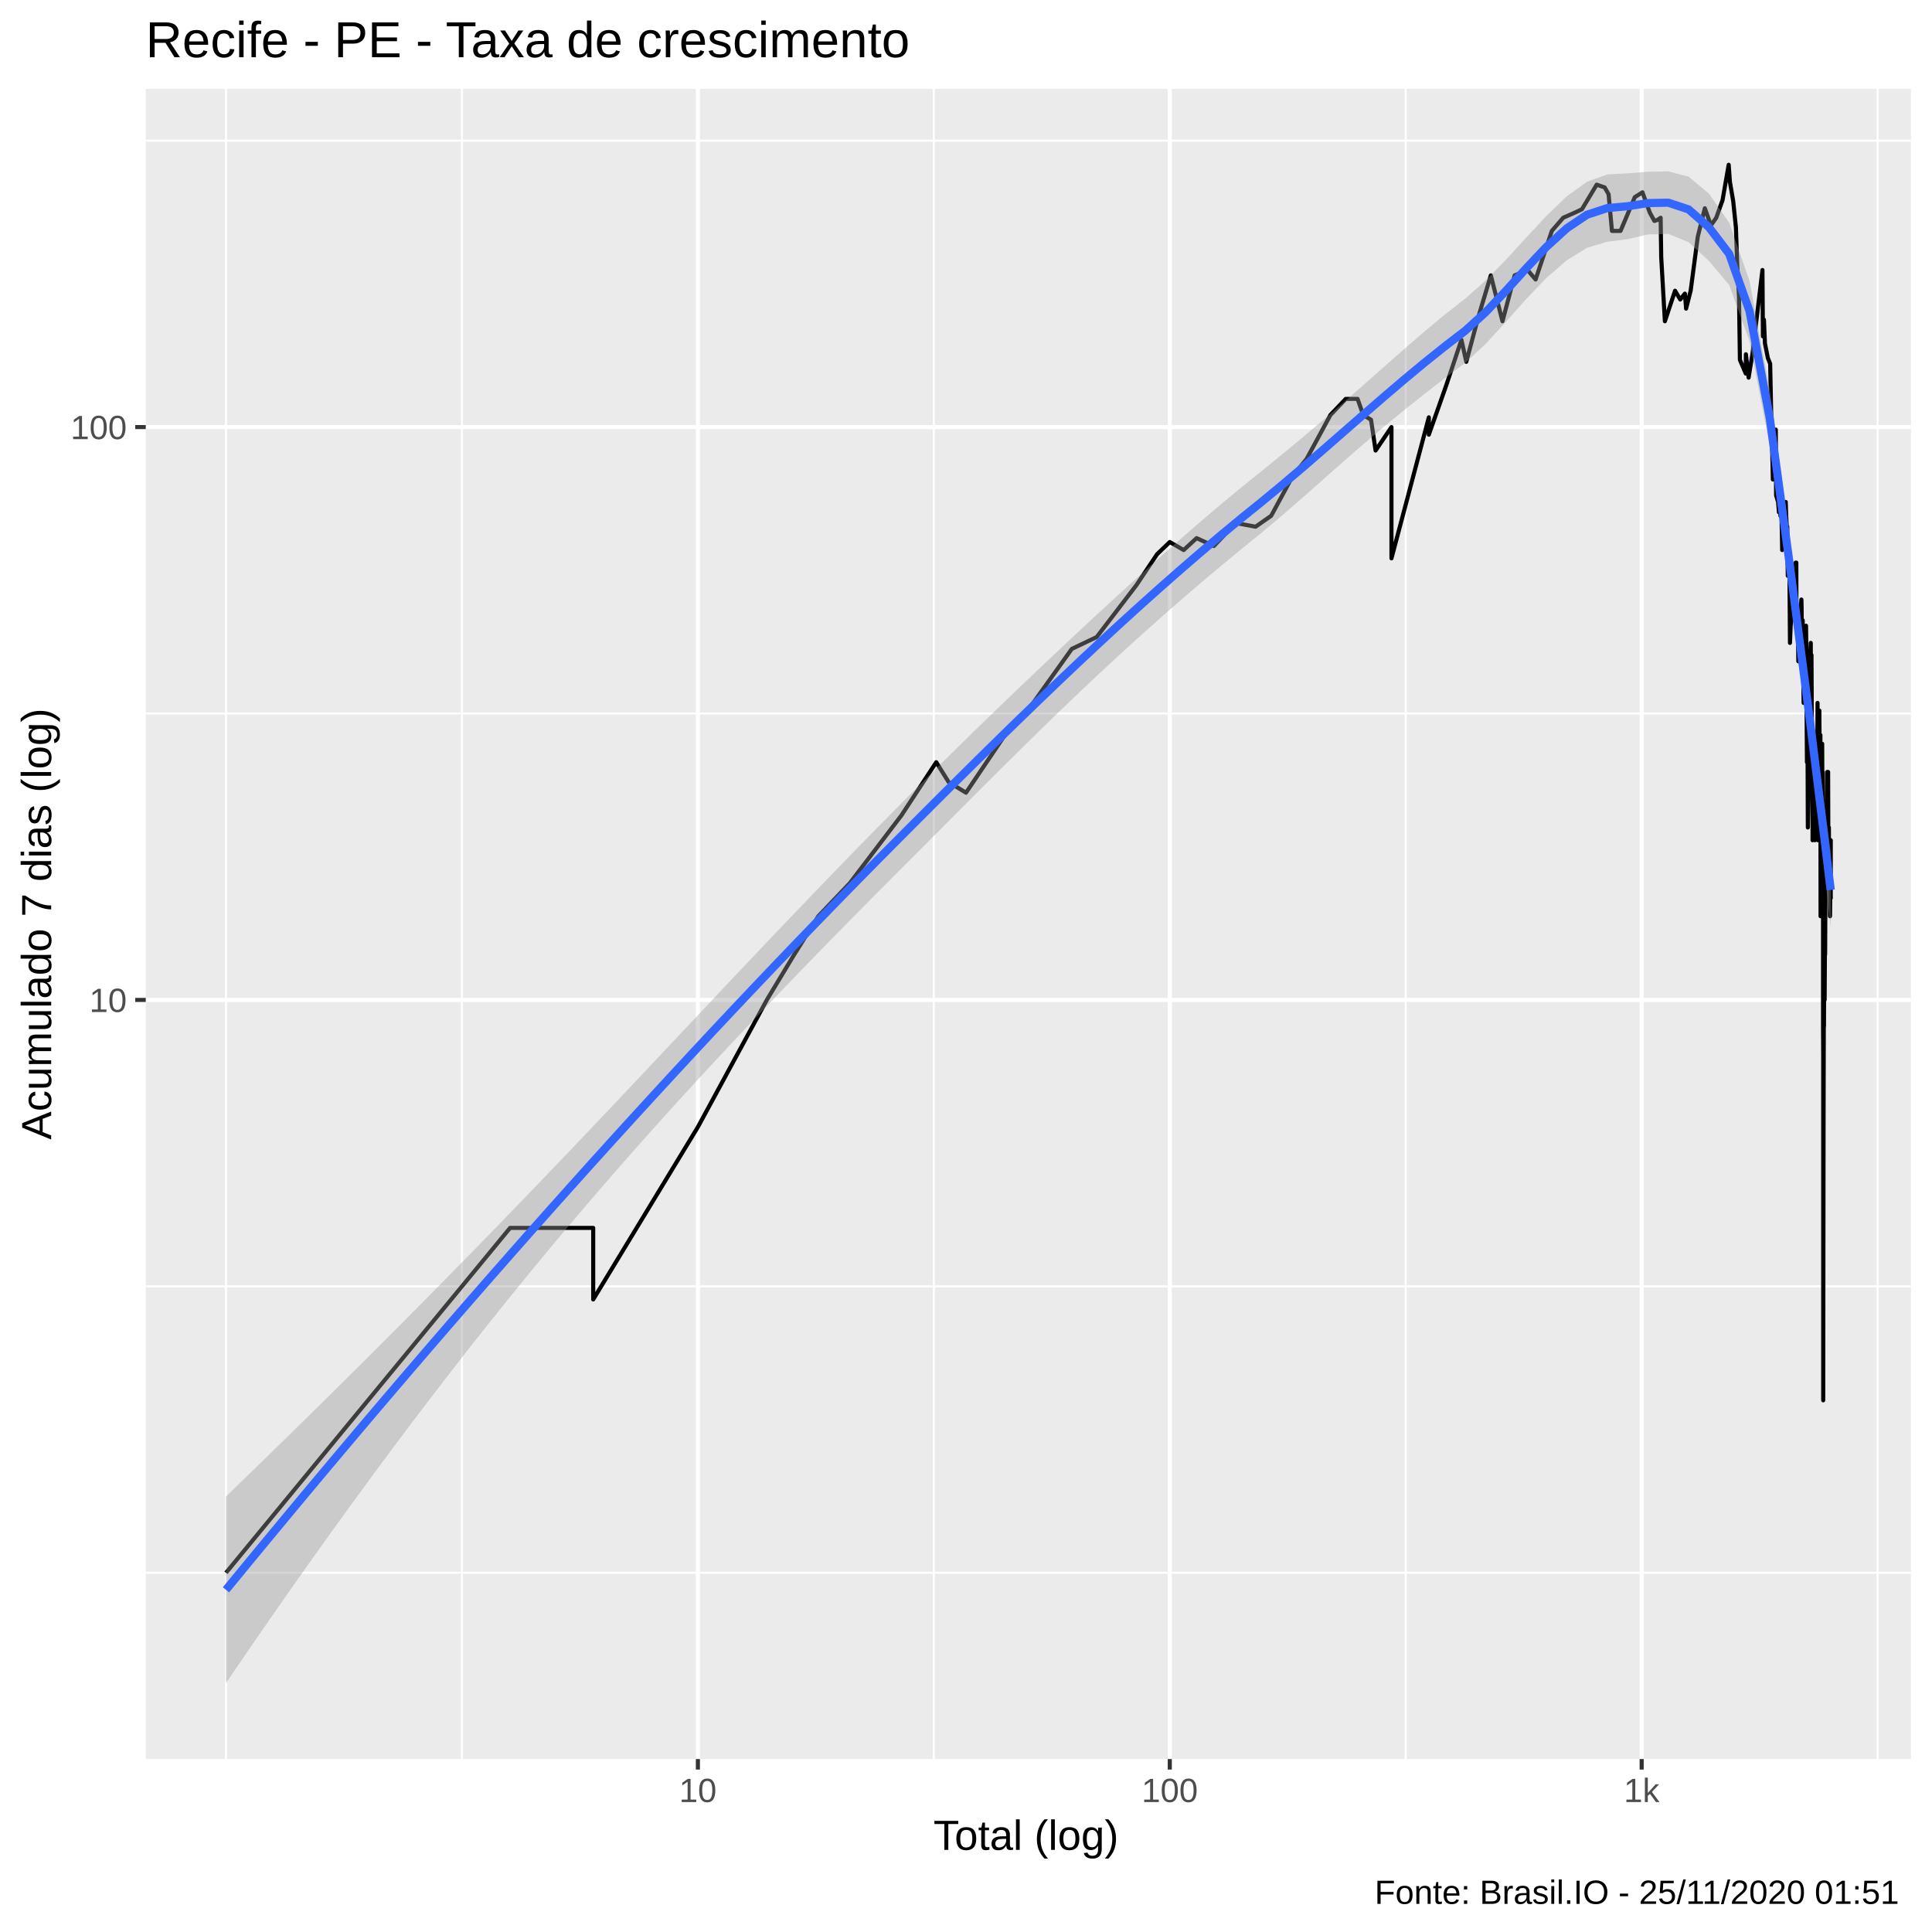
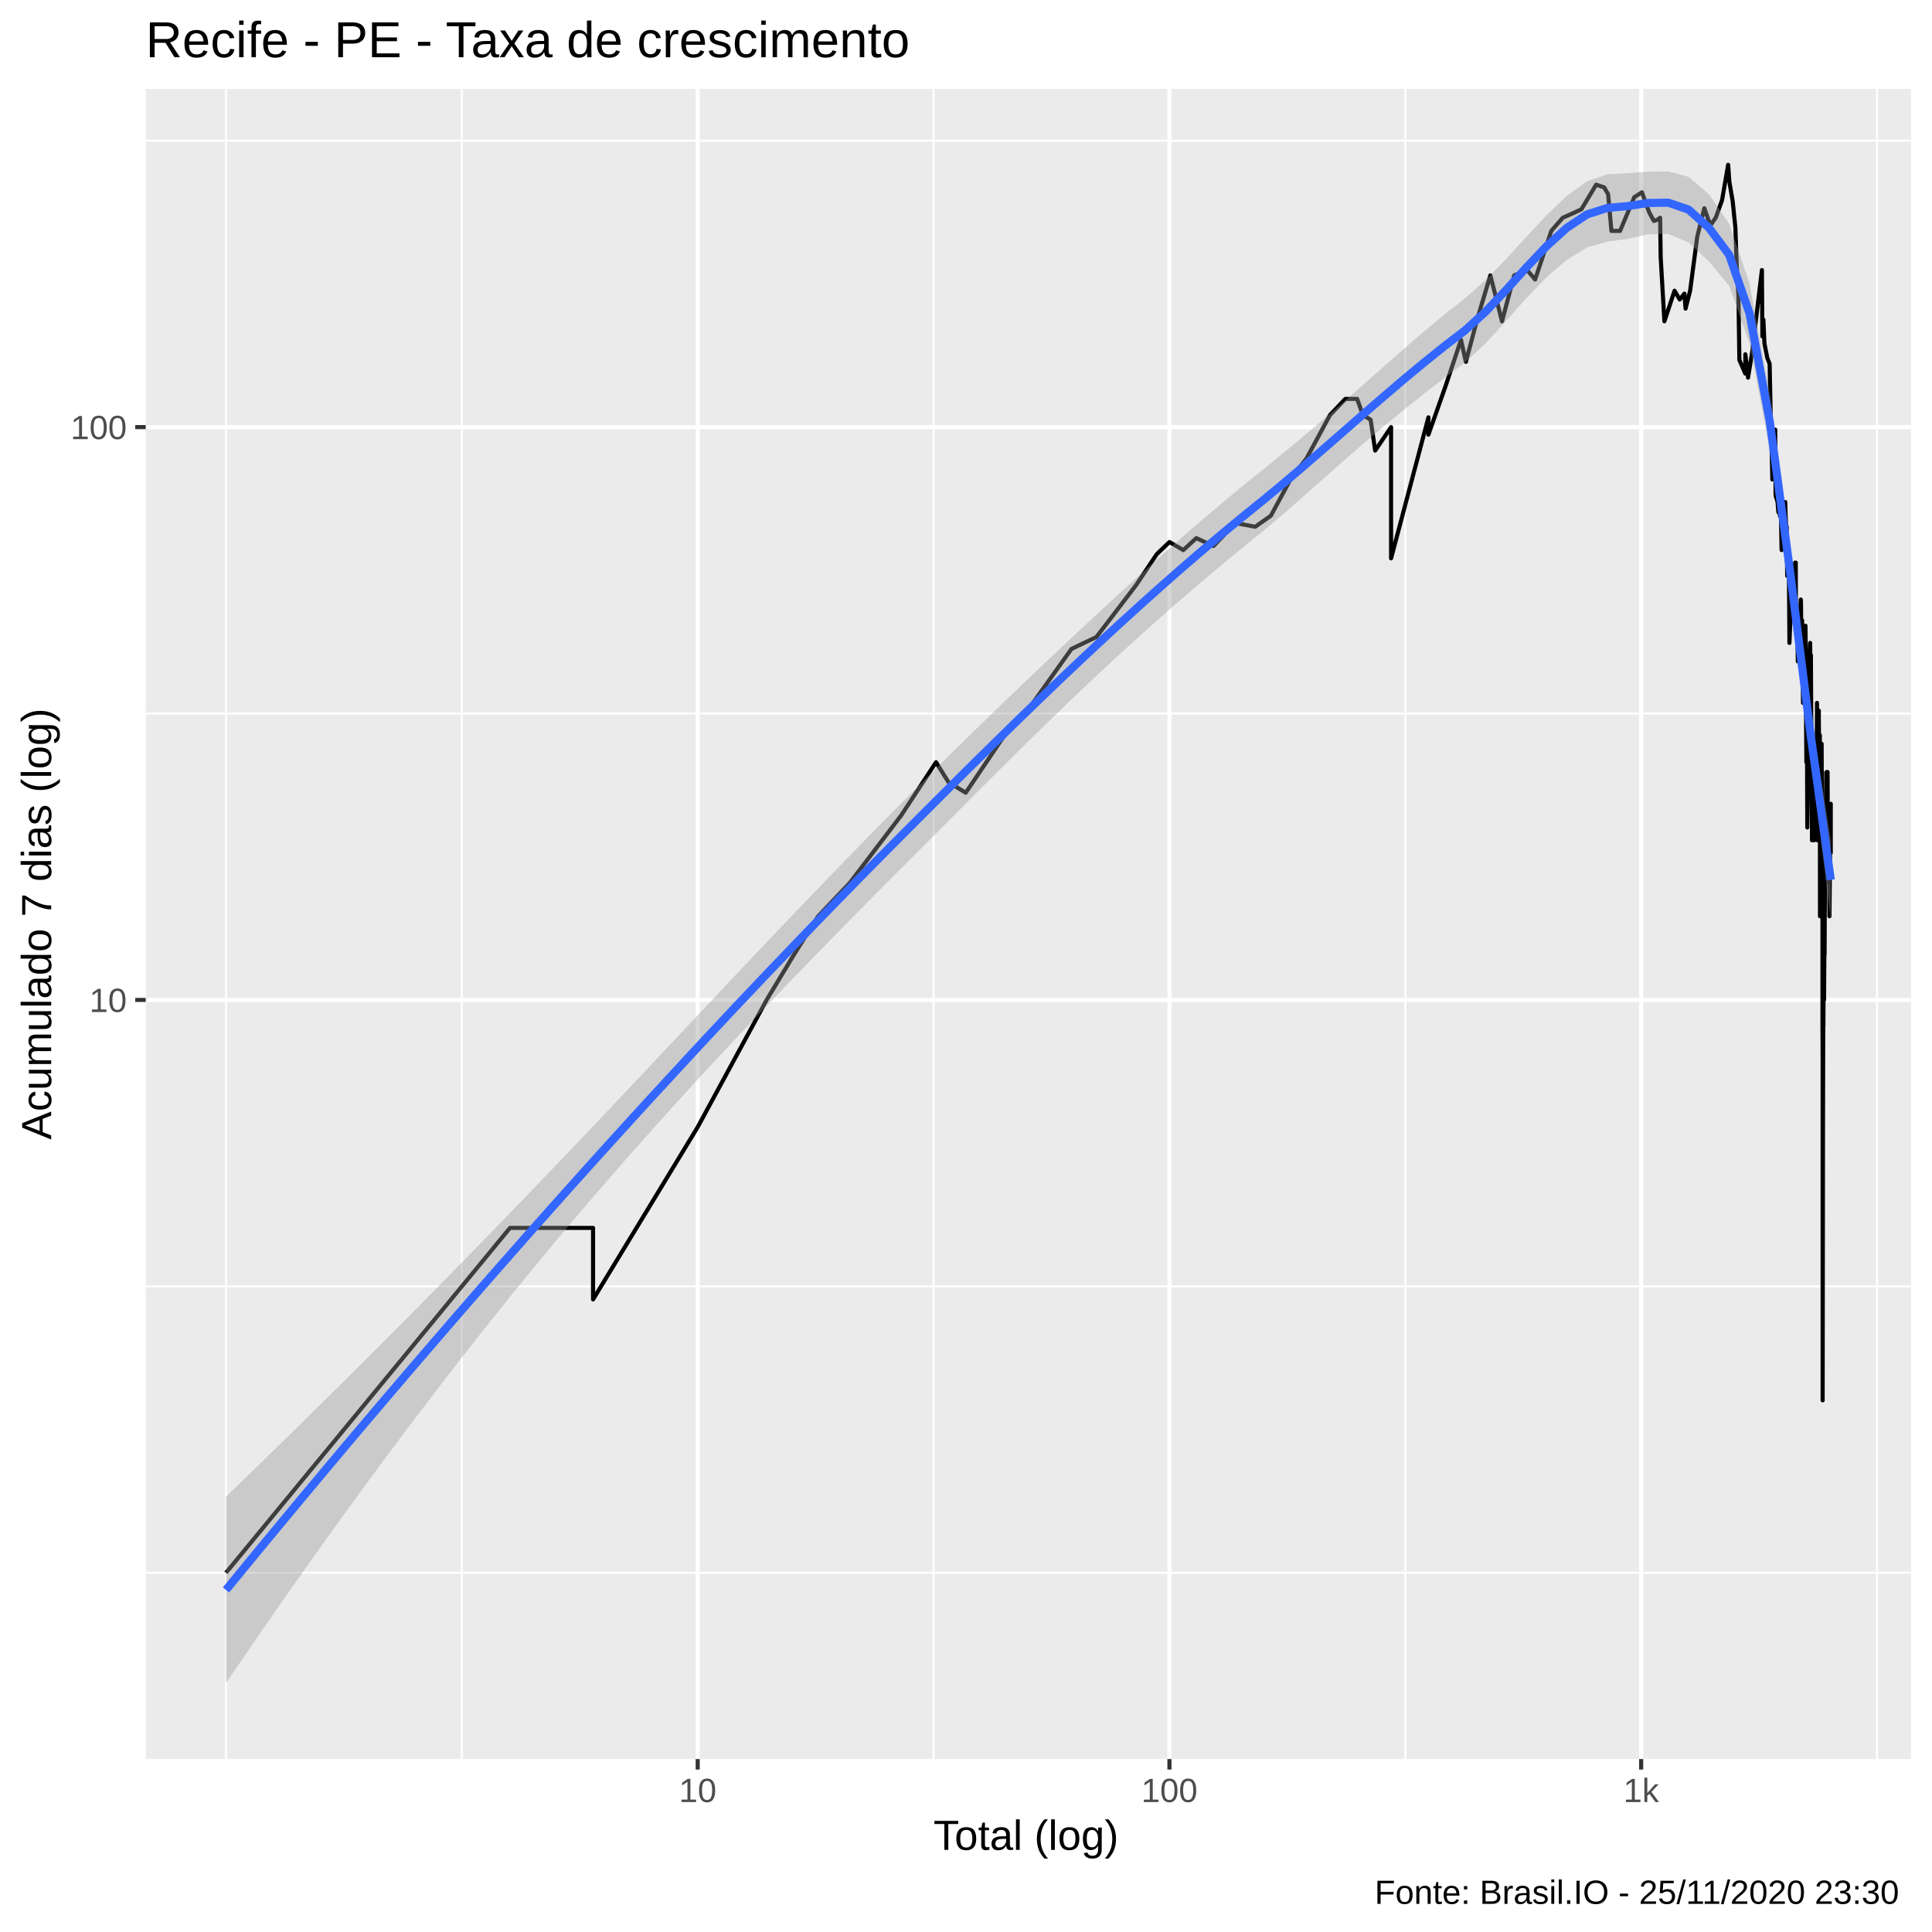
<svg xmlns="http://www.w3.org/2000/svg" viewBox="0 0 504.00 504.00">
  <defs>
    <style type="text/css">
    line, polyline, polygon, path, rect, circle {
      fill: none;
      stroke: #000000;
      stroke-linecap: round;
      stroke-linejoin: round;
      stroke-miterlimit: 10.00;
    }
  </style>
  </defs>
  <rect width="100%" height="100%" style="stroke: none; fill: #FFFFFF;" />
  <rect x="-0" y="0.00" width="504.00" height="504.00" style="stroke-width: 1.07; stroke: #FFFFFF; fill: #FFFFFF;" />
  <defs>
    <clipPath id="cpMzguMDJ8NDk4LjUyfDQ1OC44OHwyMy4xOQ==">
      <rect x="38.02" y="23.19" width="460.50" height="435.69" />
    </clipPath>
  </defs>
  <rect x="38.02" y="23.19" width="460.50" height="435.69" style="stroke-width: 1.07; stroke: none; fill: #EBEBEB;" clip-path="url(#cpMzguMDJ8NDk4LjUyfDQ1OC44OHwyMy4xOQ==)" />
  <polyline points="38.02,410.29 498.52,410.29 " style="stroke-width: 0.53; stroke: #FFFFFF; stroke-linecap: butt;" clip-path="url(#cpMzguMDJ8NDk4LjUyfDQ1OC44OHwyMy4xOQ==)" />
  <polyline points="38.02,335.57 498.52,335.57 " style="stroke-width: 0.53; stroke: #FFFFFF; stroke-linecap: butt;" clip-path="url(#cpMzguMDJ8NDk4LjUyfDQ1OC44OHwyMy4xOQ==)" />
  <polyline points="38.02,186.13 498.52,186.13 " style="stroke-width: 0.53; stroke: #FFFFFF; stroke-linecap: butt;" clip-path="url(#cpMzguMDJ8NDk4LjUyfDQ1OC44OHwyMy4xOQ==)" />
  <polyline points="38.02,36.70 498.52,36.70 " style="stroke-width: 0.53; stroke: #FFFFFF; stroke-linecap: butt;" clip-path="url(#cpMzguMDJ8NDk4LjUyfDQ1OC44OHwyMy4xOQ==)" />
  <polyline points="58.95,458.88 58.95,23.19 " style="stroke-width: 0.53; stroke: #FFFFFF; stroke-linecap: butt;" clip-path="url(#cpMzguMDJ8NDk4LjUyfDQ1OC44OHwyMy4xOQ==)" />
-   <polyline points="120.50,458.88 120.50,23.19 " style="stroke-width: 0.53; stroke: #FFFFFF; stroke-linecap: butt;" clip-path="url(#cpMzguMDJ8NDk4LjUyfDQ1OC44OHwyMy4xOQ==)" />
-   <polyline points="243.61,458.88 243.61,23.19 " style="stroke-width: 0.53; stroke: #FFFFFF; stroke-linecap: butt;" clip-path="url(#cpMzguMDJ8NDk4LjUyfDQ1OC44OHwyMy4xOQ==)" />
-   <polyline points="366.71,458.88 366.71,23.19 " style="stroke-width: 0.53; stroke: #FFFFFF; stroke-linecap: butt;" clip-path="url(#cpMzguMDJ8NDk4LjUyfDQ1OC44OHwyMy4xOQ==)" />
-   <polyline points="489.81,458.88 489.81,23.19 " style="stroke-width: 0.53; stroke: #FFFFFF; stroke-linecap: butt;" clip-path="url(#cpMzguMDJ8NDk4LjUyfDQ1OC44OHwyMy4xOQ==)" />
+   <polyline points="120.48,458.88 120.48,23.19 " style="stroke-width: 0.53; stroke: #FFFFFF; stroke-linecap: butt;" clip-path="url(#cpMzguMDJ8NDk4LjUyfDQ1OC44OHwyMy4xOQ==)" />
+   <polyline points="243.54,458.88 243.54,23.19 " style="stroke-width: 0.53; stroke: #FFFFFF; stroke-linecap: butt;" clip-path="url(#cpMzguMDJ8NDk4LjUyfDQ1OC44OHwyMy4xOQ==)" />
+   <polyline points="366.60,458.88 366.60,23.19 " style="stroke-width: 0.53; stroke: #FFFFFF; stroke-linecap: butt;" clip-path="url(#cpMzguMDJ8NDk4LjUyfDQ1OC44OHwyMy4xOQ==)" />
+   <polyline points="489.66,458.88 489.66,23.19 " style="stroke-width: 0.53; stroke: #FFFFFF; stroke-linecap: butt;" clip-path="url(#cpMzguMDJ8NDk4LjUyfDQ1OC44OHwyMy4xOQ==)" />
  <polyline points="38.02,260.85 498.52,260.85 " style="stroke-width: 1.07; stroke: #FFFFFF; stroke-linecap: butt;" clip-path="url(#cpMzguMDJ8NDk4LjUyfDQ1OC44OHwyMy4xOQ==)" />
-   <polyline points="38.02,111.41 498.52,111.41 " style="stroke-width: 1.07; stroke: #FFFFFF; stroke-linecap: butt;" clip-path="url(#cpMzguMDJ8NDk4LjUyfDQ1OC44OHwyMy4xOQ==)" />
-   <polyline points="182.06,458.88 182.06,23.19 " style="stroke-width: 1.07; stroke: #FFFFFF; stroke-linecap: butt;" clip-path="url(#cpMzguMDJ8NDk4LjUyfDQ1OC44OHwyMy4xOQ==)" />
-   <polyline points="305.16,458.88 305.16,23.19 " style="stroke-width: 1.07; stroke: #FFFFFF; stroke-linecap: butt;" clip-path="url(#cpMzguMDJ8NDk4LjUyfDQ1OC44OHwyMy4xOQ==)" />
-   <polyline points="428.26,458.88 428.26,23.19 " style="stroke-width: 1.07; stroke: #FFFFFF; stroke-linecap: butt;" clip-path="url(#cpMzguMDJ8NDk4LjUyfDQ1OC44OHwyMy4xOQ==)" />
-   <polyline points="58.95,410.29 96.01,365.30 117.69,338.99 133.07,320.32 133.07,320.32 133.07,320.32 133.07,320.32 145.00,320.32 154.75,320.32 154.75,338.99 182.06,294.00 200.04,260.85 207.18,249.02 213.48,239.01 221.72,230.35 235.16,212.70 244.24,198.84 247.48,204.03 252.00,206.79 263.64,189.55 268.10,185.36 279.60,169.28 286.09,166.19 296.47,152.62 301.85,144.57 305.16,141.40 308.78,143.49 312.16,140.38 316.66,142.44 322.38,136.44 327.54,137.40 331.61,134.56 337.17,124.29 340.86,119.71 347.07,108.25 351.06,104.06 354.15,104.06 355.62,108.25 357.66,109.50 358.85,117.53 362.99,111.41 362.99,129.22 362.99,145.66 372.74,108.87 372.74,113.39 377.23,100.67 381.24,88.66 382.51,94.39 385.57,82.97 388.91,71.84 391.95,83.81 395.12,71.84 398.49,70.44 400.59,72.91 404.82,60.24 407.80,56.80 410.33,55.69 412.67,54.60 416.53,48.17 418.62,48.90 419.63,50.66 420.51,60.24 422.75,60.24 426.47,51.43 428.47,50.16 430.36,55.41 431.58,57.64 432.42,57.36 433.21,56.80 433.36,67.08 434.32,83.81 436.97,75.84 438.32,78.13 439.54,76.60 439.85,80.51 441.04,75.84 442.90,61.74 444.74,54.33 446.33,58.79 447.72,56.80 449.36,52.21 450.96,42.99 451.28,47.44 452.14,52.47 452.85,59.36 453.19,69.08 453.65,77.36 453.89,93.89 455.42,97.45 455.45,92.42 456.16,98.51 457.22,91.94 457.96,85.53 459.12,75.84 459.77,70.44 459.89,87.75 460.16,83.39 460.42,89.58 461.18,93.40 461.78,94.89 462.10,110.13 462.35,118.98 462.49,125.09 462.52,117.53 463.25,112.07 463.33,129.22 463.85,130.96 464.07,133.64 464.40,130.96 464.46,134.56 464.62,128.38 464.92,143.49 465.24,134.56 465.85,130.96 465.96,134.56 466.17,138.38 466.25,137.40 466.27,142.44 466.38,150.21 466.79,145.66 466.95,167.71 467.13,163.24 467.39,160.41 467.52,157.71 467.57,156.40 467.80,150.21 468.15,152.62 468.43,146.77 468.61,146.77 468.63,157.71 468.68,161.81 468.76,160.41 468.99,160.41 469.13,172.52 469.46,169.28 469.70,164.69 469.85,157.71 469.93,156.40 469.97,157.71 470.05,166.19 470.27,161.81 470.39,174.21 470.51,183.37 470.75,175.94 470.80,177.72 470.90,174.21 471.14,163.24 471.23,170.88 471.23,179.55 471.28,185.36 471.38,198.84 471.47,194.03 471.54,196.39 471.61,215.86 471.88,196.39 472.04,181.43 472.23,170.88 472.37,167.71 472.39,172.52 472.46,172.52 472.56,170.88 472.63,185.36 472.70,194.03 472.84,215.86 472.84,219.19 472.86,196.39 473.00,206.79 473.07,209.68 473.16,206.79 473.25,204.03 473.34,212.70 473.39,204.03 473.44,198.84 473.44,219.19 473.67,198.84 473.80,194.03 473.89,194.03 473.92,201.38 474.10,191.75 474.12,189.55 474.14,183.37 474.17,209.68 474.23,219.19 474.62,185.36 474.62,187.42 474.73,198.84 474.73,194.03 474.73,196.39 474.82,191.75 474.89,191.75 474.93,239.01 475.11,209.68 475.18,215.86 475.22,209.68 475.35,194.03 475.38,201.38 475.44,201.38 475.49,201.38 475.55,215.86 475.58,222.70 475.58,230.35 475.58,260.85 475.58,267.69 475.62,275.33 475.62,294.00 475.62,338.99 475.62,365.30 475.71,294.00 475.71,294.00 475.77,267.69 475.82,267.69 475.86,254.66 475.86,254.66 475.93,239.01 475.97,249.02 475.99,243.82 475.99,260.85 476.12,239.01 476.12,249.02 476.17,239.01 476.34,219.19 476.34,226.41 476.34,230.35 476.36,226.41 476.58,212.70 476.67,201.38 476.71,201.38 476.80,212.70 476.80,212.70 476.82,209.68 476.90,201.38 476.97,222.70 477.10,215.86 477.12,219.19 477.18,222.70 477.20,219.19 477.20,222.70 477.27,226.41 477.35,222.70 477.40,239.01 477.44,234.54 477.59,219.19 477.59,222.70 477.59,222.70 477.59,234.54 " style="stroke-width: 1.07; stroke-linecap: butt;" clip-path="url(#cpMzguMDJ8NDk4LjUyfDQ1OC44OHwyMy4xOQ==)" />
-   <polygon points="58.95,390.40 64.25,385.26 69.55,380.11 74.85,374.93 80.15,369.73 85.45,364.51 90.75,359.26 96.05,353.99 101.35,348.69 106.65,343.37 111.95,338.02 117.24,332.64 122.54,327.24 127.84,321.81 133.14,316.35 138.44,310.85 143.74,305.34 149.04,299.79 154.34,294.22 159.64,288.63 164.94,283.02 170.24,277.40 175.54,271.77 180.83,266.14 186.13,260.51 191.43,254.89 196.73,249.29 202.03,243.71 207.33,238.15 212.63,232.63 217.93,227.13 223.23,221.68 228.53,216.26 233.83,210.89 239.13,205.56 244.43,200.28 249.72,195.05 255.02,189.87 260.32,184.73 265.62,179.64 270.92,174.59 276.22,169.59 281.52,164.62 286.82,159.70 292.12,154.82 297.42,150.00 302.72,145.24 308.02,140.56 313.31,135.96 318.61,131.46 323.91,127.08 329.21,122.81 334.51,118.50 339.81,114.11 345.11,109.63 350.41,105.06 355.71,100.42 361.01,95.72 366.31,91.05 371.61,86.47 376.90,82.07 382.20,77.93 387.50,73.22 392.80,67.81 398.10,62.03 403.40,56.33 408.70,51.23 414.00,47.40 419.30,45.51 424.60,45.22 429.90,44.80 435.20,44.71 440.49,46.07 445.79,50.49 451.09,58.09 456.39,73.28 461.69,101.87 466.99,141.10 472.29,182.82 477.59,222.29 477.59,242.01 472.29,195.21 466.99,155.00 461.69,116.39 456.39,88.98 451.09,74.35 445.79,68.05 440.49,63.16 435.20,61.03 429.90,61.16 424.60,62.39 419.30,63.06 414.00,64.64 408.70,67.92 403.40,72.52 398.10,78.05 392.80,84.01 387.50,89.78 382.20,94.67 376.90,98.67 371.61,102.76 366.31,106.98 361.01,111.34 355.71,115.83 350.41,120.44 345.11,125.13 339.81,129.82 334.51,134.43 329.21,138.89 323.91,143.19 318.61,147.56 313.31,152.01 308.02,156.56 302.72,161.20 297.42,165.93 292.12,170.75 286.82,175.66 281.52,180.66 276.22,185.73 270.92,190.88 265.62,196.09 260.32,201.35 255.02,206.64 249.72,211.95 244.43,217.27 239.13,222.58 233.83,227.88 228.53,233.21 223.23,238.56 217.93,243.95 212.63,249.38 207.33,254.85 202.03,260.36 196.73,265.93 191.43,271.54 186.13,277.22 180.83,282.95 175.54,288.76 170.24,294.64 164.94,300.59 159.64,306.64 154.34,312.77 149.04,318.99 143.74,325.30 138.44,331.71 133.14,338.22 127.84,344.82 122.54,351.52 117.24,358.32 111.95,365.21 106.65,372.19 101.35,379.27 96.05,386.44 90.75,393.70 85.45,401.04 80.15,408.48 74.85,416.00 69.55,423.61 64.25,431.30 58.95,439.07 " style="stroke-width: 0.00; stroke: none; fill: #999999; fill-opacity: 0.40;" clip-path="url(#cpMzguMDJ8NDk4LjUyfDQ1OC44OHwyMy4xOQ==)" />
-   <polyline points="58.95,390.40 64.25,385.26 69.55,380.11 74.85,374.93 80.15,369.73 85.45,364.51 90.75,359.26 96.05,353.99 101.35,348.69 106.65,343.37 111.95,338.02 117.24,332.64 122.54,327.24 127.84,321.81 133.14,316.35 138.44,310.85 143.74,305.34 149.04,299.79 154.34,294.22 159.64,288.63 164.94,283.02 170.24,277.40 175.54,271.77 180.83,266.14 186.13,260.51 191.43,254.89 196.73,249.29 202.03,243.71 207.33,238.15 212.63,232.63 217.93,227.13 223.23,221.68 228.53,216.26 233.83,210.89 239.13,205.56 244.43,200.28 249.72,195.05 255.02,189.87 260.32,184.73 265.62,179.64 270.92,174.59 276.22,169.59 281.52,164.62 286.82,159.70 292.12,154.82 297.42,150.00 302.72,145.24 308.02,140.56 313.31,135.96 318.61,131.46 323.91,127.08 329.21,122.81 334.51,118.50 339.81,114.11 345.11,109.63 350.41,105.06 355.71,100.42 361.01,95.72 366.31,91.05 371.61,86.47 376.90,82.07 382.20,77.93 387.50,73.22 392.80,67.81 398.10,62.03 403.40,56.33 408.70,51.23 414.00,47.40 419.30,45.51 424.60,45.22 429.90,44.80 435.20,44.71 440.49,46.07 445.79,50.49 451.09,58.09 456.39,73.28 461.69,101.87 466.99,141.10 472.29,182.82 477.59,222.29 " style="stroke-width: 2.13; stroke: none;" clip-path="url(#cpMzguMDJ8NDk4LjUyfDQ1OC44OHwyMy4xOQ==)" />
-   <polyline points="477.59,242.01 472.29,195.21 466.99,155.00 461.69,116.39 456.39,88.98 451.09,74.35 445.79,68.05 440.49,63.16 435.20,61.03 429.90,61.16 424.60,62.39 419.30,63.06 414.00,64.64 408.70,67.92 403.40,72.52 398.10,78.05 392.80,84.01 387.50,89.78 382.20,94.67 376.90,98.67 371.61,102.76 366.31,106.98 361.01,111.34 355.71,115.83 350.41,120.44 345.11,125.13 339.81,129.82 334.51,134.43 329.21,138.89 323.91,143.19 318.61,147.56 313.31,152.01 308.02,156.56 302.72,161.20 297.42,165.93 292.12,170.75 286.82,175.66 281.52,180.66 276.22,185.73 270.92,190.88 265.62,196.09 260.32,201.35 255.02,206.64 249.72,211.95 244.43,217.27 239.13,222.58 233.83,227.88 228.53,233.21 223.23,238.56 217.93,243.95 212.63,249.38 207.33,254.85 202.03,260.36 196.73,265.93 191.43,271.54 186.13,277.22 180.83,282.95 175.54,288.76 170.24,294.64 164.94,300.59 159.64,306.64 154.34,312.77 149.04,318.99 143.74,325.30 138.44,331.71 133.14,338.22 127.84,344.82 122.54,351.52 117.24,358.32 111.95,365.21 106.65,372.19 101.35,379.27 96.05,386.44 90.75,393.70 85.45,401.04 80.15,408.48 74.85,416.00 69.55,423.61 64.25,431.30 58.95,439.07 " style="stroke-width: 2.13; stroke: none;" clip-path="url(#cpMzguMDJ8NDk4LjUyfDQ1OC44OHwyMy4xOQ==)" />
-   <polyline points="58.95,414.74 64.25,408.28 69.55,401.86 74.85,395.47 80.15,389.10 85.45,382.77 90.75,376.48 96.05,370.21 101.35,363.98 106.65,357.78 111.95,351.61 117.24,345.48 122.54,339.38 127.84,333.31 133.14,327.28 138.44,321.28 143.74,315.32 149.04,309.39 154.34,303.49 159.64,297.63 164.94,291.81 170.24,286.02 175.54,280.26 180.83,274.55 186.13,268.86 191.43,263.22 196.73,257.61 202.03,252.04 207.33,246.50 212.63,241.00 217.93,235.54 223.23,230.12 228.53,224.73 233.83,219.39 239.13,214.07 244.43,208.77 249.72,203.50 255.02,198.25 260.32,193.04 265.62,187.87 270.92,182.74 276.22,177.66 281.52,172.64 286.82,167.68 292.12,162.78 297.42,157.96 302.72,153.22 308.02,148.56 313.31,143.99 318.61,139.51 323.91,135.13 329.21,130.85 334.51,126.47 339.81,121.97 345.11,117.38 350.41,112.75 355.71,108.12 361.01,103.53 366.31,99.01 371.61,94.61 376.90,90.37 382.20,86.30 387.50,81.50 392.80,75.91 398.10,70.04 403.40,64.42 408.70,59.58 414.00,56.02 419.30,54.28 424.60,53.80 429.90,52.98 435.20,52.87 440.49,54.62 445.79,59.27 451.09,66.22 456.39,81.13 461.69,109.13 466.99,148.05 472.29,189.02 477.59,232.15 " style="stroke-width: 2.13; stroke: #3366FF; stroke-linecap: butt;" clip-path="url(#cpMzguMDJ8NDk4LjUyfDQ1OC44OHwyMy4xOQ==)" />
+   <polyline points="38.02,111.42 498.52,111.42 " style="stroke-width: 1.07; stroke: #FFFFFF; stroke-linecap: butt;" clip-path="url(#cpMzguMDJ8NDk4LjUyfDQ1OC44OHwyMy4xOQ==)" />
+   <polyline points="182.01,458.88 182.01,23.19 " style="stroke-width: 1.07; stroke: #FFFFFF; stroke-linecap: butt;" clip-path="url(#cpMzguMDJ8NDk4LjUyfDQ1OC44OHwyMy4xOQ==)" />
+   <polyline points="305.07,458.88 305.07,23.19 " style="stroke-width: 1.07; stroke: #FFFFFF; stroke-linecap: butt;" clip-path="url(#cpMzguMDJ8NDk4LjUyfDQ1OC44OHwyMy4xOQ==)" />
+   <polyline points="428.13,458.88 428.13,23.19 " style="stroke-width: 1.07; stroke: #FFFFFF; stroke-linecap: butt;" clip-path="url(#cpMzguMDJ8NDk4LjUyfDQ1OC44OHwyMy4xOQ==)" />
+   <polyline points="58.95,410.29 96.00,365.31 117.67,338.99 133.04,320.32 133.04,320.32 133.04,320.32 133.04,320.32 144.97,320.32 154.71,320.32 154.71,338.99 182.01,294.01 199.99,260.85 207.13,249.02 213.43,239.02 221.66,230.35 235.10,212.70 244.18,198.84 247.42,204.04 251.93,206.80 263.57,189.55 268.03,185.37 279.52,169.28 286.01,166.19 296.39,152.62 301.76,144.57 305.07,141.40 308.69,143.50 312.07,140.38 316.57,142.44 322.28,136.45 327.45,137.41 331.51,134.56 337.07,124.29 340.76,119.71 346.97,108.25 350.96,104.06 354.04,104.06 355.52,108.25 357.56,109.50 358.74,117.54 362.89,111.42 362.89,129.23 362.89,145.66 372.63,108.87 372.63,113.39 377.12,100.67 381.13,88.66 382.40,94.39 385.45,82.97 388.79,71.84 391.83,83.82 395.00,71.84 398.37,70.45 400.47,72.91 404.69,60.24 407.68,56.80 410.20,55.69 412.54,54.60 416.40,48.17 418.49,48.90 419.51,50.66 420.38,60.24 422.62,60.24 426.34,51.43 428.34,50.16 430.23,55.41 431.44,57.64 432.29,57.36 433.08,56.80 433.22,67.08 434.19,83.82 436.84,75.84 438.18,78.13 439.41,76.60 439.71,80.51 440.90,75.84 442.76,61.74 444.60,54.33 446.19,58.79 447.58,56.80 449.23,52.21 450.82,42.99 451.14,47.44 452.00,52.47 452.71,59.36 453.05,69.08 453.51,77.36 453.75,93.89 455.28,97.45 455.31,92.42 456.01,98.51 457.08,91.94 457.82,85.53 458.98,75.84 459.63,70.45 459.75,87.75 460.02,83.39 460.28,89.58 461.04,93.40 461.64,94.89 461.95,110.13 462.21,118.98 462.35,125.09 462.38,117.54 463.10,112.07 463.19,129.23 463.71,130.96 463.93,133.64 464.26,130.96 464.31,134.56 464.47,128.38 464.77,143.50 465.09,134.56 465.71,130.96 465.81,134.56 466.02,138.38 466.10,137.41 466.13,142.44 466.23,150.22 466.65,145.66 466.81,167.72 466.99,163.24 467.24,160.42 467.37,157.71 467.42,156.40 467.65,150.22 468.01,152.62 468.29,146.77 468.46,146.77 468.49,157.71 468.54,161.81 468.61,160.42 468.84,160.42 468.99,172.53 469.31,169.28 469.56,164.70 469.71,157.71 469.78,156.40 469.83,157.71 469.90,166.19 470.12,161.81 470.24,174.21 470.36,183.37 470.61,175.94 470.65,177.72 470.75,174.21 470.99,163.24 471.09,170.88 471.09,179.55 471.13,185.37 471.23,198.84 471.33,194.03 471.40,196.39 471.47,215.87 471.73,196.39 471.89,181.43 472.08,170.88 472.22,167.72 472.25,172.53 472.32,172.53 472.41,170.88 472.48,185.37 472.55,194.03 472.69,215.87 472.69,219.20 472.71,196.39 472.85,206.80 472.92,209.68 473.01,206.80 473.11,204.04 473.20,212.70 473.24,204.04 473.29,198.84 473.29,219.20 473.52,198.84 473.66,194.03 473.75,194.03 473.77,201.39 473.95,191.75 473.97,189.55 474.00,183.37 474.02,209.68 474.09,219.20 474.47,185.37 474.47,187.43 474.58,198.84 474.58,194.03 474.58,196.39 474.67,191.75 474.74,191.75 474.78,239.02 474.96,209.68 475.03,215.87 475.07,209.68 475.21,194.03 475.23,201.39 475.29,201.39 475.34,201.39 475.41,215.87 475.43,222.71 475.43,230.35 475.43,260.85 475.43,267.69 475.47,275.34 475.47,294.01 475.47,338.99 475.47,365.31 475.56,294.01 475.56,294.01 475.63,267.69 475.67,267.69 475.71,254.67 475.71,254.67 475.78,239.02 475.82,249.02 475.84,243.83 475.84,260.85 475.98,239.02 475.98,249.02 476.02,239.02 476.19,219.20 476.19,226.42 476.19,230.35 476.22,226.42 476.43,212.70 476.52,201.39 476.56,201.39 476.65,212.70 476.65,212.70 476.67,209.68 476.76,201.39 476.82,222.71 476.95,215.87 476.97,219.20 477.04,222.71 477.06,219.20 477.06,222.71 477.12,226.42 477.21,222.71 477.25,239.02 477.29,234.54 477.44,219.20 477.44,222.71 477.44,222.71 477.59,209.68 477.59,222.71 " style="stroke-width: 1.07; stroke-linecap: butt;" clip-path="url(#cpMzguMDJ8NDk4LjUyfDQ1OC44OHwyMy4xOQ==)" />
+   <polygon points="58.95,390.47 64.25,385.32 69.55,380.16 74.85,374.98 80.15,369.77 85.45,364.54 90.75,359.28 96.05,354.01 101.35,348.70 106.65,343.38 111.95,338.02 117.24,332.64 122.54,327.23 127.84,321.80 133.14,316.33 138.44,310.84 143.74,305.31 149.04,299.77 154.34,294.19 159.64,288.60 164.94,282.99 170.24,277.36 175.54,271.73 180.83,266.10 186.13,260.47 191.43,254.85 196.73,249.24 202.03,243.66 207.33,238.10 212.63,232.58 217.93,227.08 223.23,221.62 228.53,216.21 233.83,210.83 239.13,205.50 244.43,200.22 249.72,194.99 255.02,189.80 260.32,184.67 265.62,179.57 270.92,174.52 276.22,169.51 281.52,164.54 286.82,159.61 292.12,154.73 297.42,149.91 302.72,145.15 308.02,140.46 313.31,135.86 318.61,131.37 323.91,126.98 329.21,122.71 334.51,118.40 339.81,114.01 345.11,109.52 350.41,104.95 355.71,100.29 361.01,95.60 366.31,90.92 371.61,86.34 376.90,81.95 382.20,77.81 387.50,73.09 392.80,67.66 398.10,61.88 403.40,56.19 408.70,51.11 414.00,47.32 419.30,45.49 424.60,45.20 429.90,44.78 435.20,44.71 440.49,46.13 445.79,50.66 451.09,58.38 456.39,73.89 461.69,102.79 466.99,142.21 472.29,185.24 477.59,219.23 477.59,239.83 472.29,197.39 466.99,156.10 461.69,117.27 456.39,89.55 451.09,74.58 445.79,68.17 440.49,63.23 435.20,61.03 429.90,61.11 424.60,62.33 419.30,63.02 414.00,64.56 408.70,67.80 403.40,72.37 398.10,77.88 392.80,83.84 387.50,89.62 382.20,94.53 376.90,98.53 371.61,102.62 366.31,106.84 361.01,111.19 355.71,115.69 350.41,120.30 345.11,124.99 339.81,129.69 334.51,134.31 329.21,138.77 323.91,143.07 318.61,147.44 313.31,151.90 308.02,156.45 302.72,161.08 297.42,165.82 292.12,170.64 286.82,175.55 281.52,180.55 276.22,185.63 270.92,190.78 265.62,195.99 260.32,201.25 255.02,206.54 249.72,211.86 244.43,217.18 239.13,222.50 233.83,227.80 228.53,233.12 223.23,238.48 217.93,243.87 212.63,249.30 207.33,254.77 202.03,260.29 196.73,265.86 191.43,271.47 186.13,277.15 180.83,282.89 175.54,288.70 170.24,294.58 164.94,300.54 159.64,306.59 154.34,312.72 149.04,318.94 143.74,325.26 138.44,331.67 133.14,338.18 127.84,344.79 122.54,351.49 117.24,358.29 111.95,365.18 106.65,372.17 101.35,379.25 96.05,386.42 90.75,393.68 85.45,401.03 80.15,408.47 74.85,415.99 69.55,423.60 64.25,431.30 58.95,439.07 " style="stroke-width: 0.00; stroke: none; fill: #999999; fill-opacity: 0.40;" clip-path="url(#cpMzguMDJ8NDk4LjUyfDQ1OC44OHwyMy4xOQ==)" />
+   <polyline points="58.95,390.47 64.25,385.32 69.55,380.16 74.85,374.98 80.15,369.77 85.45,364.54 90.75,359.28 96.05,354.01 101.35,348.70 106.65,343.38 111.95,338.02 117.24,332.64 122.54,327.23 127.84,321.80 133.14,316.33 138.44,310.84 143.74,305.31 149.04,299.77 154.34,294.19 159.64,288.60 164.94,282.99 170.24,277.36 175.54,271.73 180.83,266.10 186.13,260.47 191.43,254.85 196.73,249.24 202.03,243.66 207.33,238.10 212.63,232.58 217.93,227.08 223.23,221.62 228.53,216.21 233.83,210.83 239.13,205.50 244.43,200.22 249.72,194.99 255.02,189.80 260.32,184.67 265.62,179.57 270.92,174.52 276.22,169.51 281.52,164.54 286.82,159.61 292.12,154.73 297.42,149.91 302.72,145.15 308.02,140.46 313.31,135.86 318.61,131.37 323.91,126.98 329.21,122.71 334.51,118.40 339.81,114.01 345.11,109.52 350.41,104.95 355.71,100.29 361.01,95.60 366.31,90.92 371.61,86.34 376.90,81.95 382.20,77.81 387.50,73.09 392.80,67.66 398.10,61.88 403.40,56.19 408.70,51.11 414.00,47.32 419.30,45.49 424.60,45.20 429.90,44.78 435.20,44.71 440.49,46.13 445.79,50.66 451.09,58.38 456.39,73.89 461.69,102.79 466.99,142.21 472.29,185.24 477.59,219.23 " style="stroke-width: 2.13; stroke: none;" clip-path="url(#cpMzguMDJ8NDk4LjUyfDQ1OC44OHwyMy4xOQ==)" />
+   <polyline points="477.59,239.83 472.29,197.39 466.99,156.10 461.69,117.27 456.39,89.55 451.09,74.58 445.79,68.17 440.49,63.23 435.20,61.03 429.90,61.11 424.60,62.33 419.30,63.02 414.00,64.56 408.70,67.80 403.40,72.37 398.10,77.88 392.80,83.84 387.50,89.62 382.20,94.53 376.90,98.53 371.61,102.62 366.31,106.84 361.01,111.19 355.71,115.69 350.41,120.30 345.11,124.99 339.81,129.69 334.51,134.31 329.21,138.77 323.91,143.07 318.61,147.44 313.31,151.90 308.02,156.45 302.72,161.08 297.42,165.82 292.12,170.64 286.82,175.55 281.52,180.55 276.22,185.63 270.92,190.78 265.62,195.99 260.32,201.25 255.02,206.54 249.72,211.86 244.43,217.18 239.13,222.50 233.83,227.80 228.53,233.12 223.23,238.48 217.93,243.87 212.63,249.30 207.33,254.77 202.03,260.29 196.73,265.86 191.43,271.47 186.13,277.15 180.83,282.89 175.54,288.70 170.24,294.58 164.94,300.54 159.64,306.59 154.34,312.72 149.04,318.94 143.74,325.26 138.44,331.67 133.14,338.18 127.84,344.79 122.54,351.49 117.24,358.29 111.95,365.18 106.65,372.17 101.35,379.25 96.05,386.42 90.75,393.68 85.45,401.03 80.15,408.47 74.85,415.99 69.55,423.60 64.25,431.30 58.95,439.07 " style="stroke-width: 2.13; stroke: none;" clip-path="url(#cpMzguMDJ8NDk4LjUyfDQ1OC44OHwyMy4xOQ==)" />
+   <polyline points="58.95,414.77 64.25,408.31 69.55,401.88 74.85,395.48 80.15,389.12 85.45,382.78 90.75,376.48 96.05,370.21 101.35,363.98 106.65,357.77 111.95,351.60 117.24,345.47 122.54,339.36 127.84,333.29 133.14,327.26 138.44,321.25 143.74,315.29 149.04,309.35 154.34,303.45 159.64,297.59 164.94,291.76 170.24,285.97 175.54,280.22 180.83,274.49 186.13,268.81 191.43,263.16 196.73,257.55 202.03,251.98 207.33,246.44 212.63,240.94 217.93,235.48 223.23,230.05 228.53,224.66 233.83,219.32 239.13,214.00 244.43,208.70 249.72,203.42 255.02,198.17 260.32,192.96 265.62,187.78 270.92,182.65 276.22,177.57 281.52,172.55 286.82,167.58 292.12,162.69 297.42,157.86 302.72,153.12 308.02,148.45 313.31,143.88 318.61,139.40 323.91,135.03 329.21,130.74 334.51,126.36 339.81,121.85 345.11,117.26 350.41,112.63 355.71,107.99 361.01,103.40 366.31,98.88 371.61,94.48 376.90,90.24 382.20,86.17 387.50,81.35 392.80,75.75 398.10,69.88 403.40,64.28 408.70,59.46 414.00,55.94 419.30,54.25 424.60,53.77 429.90,52.95 435.20,52.87 440.49,54.68 445.79,59.41 451.09,66.48 456.39,81.72 461.69,110.03 466.99,149.16 472.29,191.32 477.59,229.53 " style="stroke-width: 2.13; stroke: #3366FF; stroke-linecap: butt;" clip-path="url(#cpMzguMDJ8NDk4LjUyfDQ1OC44OHwyMy4xOQ==)" />
  <defs>
    <clipPath id="cpMC4wMHw1MDQuMDB8NTA0LjAwfDAuMDA=">
      <rect x="0.00" y="0.00" width="504.00" height="504.00" />
    </clipPath>
  </defs>
  <g clip-path="url(#cpMC4wMHw1MDQuMDB8NTA0LjAwfDAuMDA=)">
    <text x="23.30" y="264.00" style="font-size: 8.80px; fill: #4D4D4D; font-family: Arial;" textLength="9.79px" lengthAdjust="spacingAndGlyphs">10</text>
  </g>
  <g clip-path="url(#cpMC4wMHw1MDQuMDB8NTA0LjAwfDAuMDA=)">
    <text x="18.41" y="114.56" style="font-size: 8.80px; fill: #4D4D4D; font-family: Arial;" textLength="14.68px" lengthAdjust="spacingAndGlyphs">100</text>
  </g>
  <polyline points="35.28,260.85 38.02,260.85 " style="stroke-width: 1.07; stroke: #333333; stroke-linecap: butt;" clip-path="url(#cpMC4wMHw1MDQuMDB8NTA0LjAwfDAuMDA=)" />
-   <polyline points="35.28,111.41 38.02,111.41 " style="stroke-width: 1.07; stroke: #333333; stroke-linecap: butt;" clip-path="url(#cpMC4wMHw1MDQuMDB8NTA0LjAwfDAuMDA=)" />
-   <polyline points="182.06,461.62 182.06,458.88 " style="stroke-width: 1.07; stroke: #333333; stroke-linecap: butt;" clip-path="url(#cpMC4wMHw1MDQuMDB8NTA0LjAwfDAuMDA=)" />
-   <polyline points="305.16,461.62 305.16,458.88 " style="stroke-width: 1.07; stroke: #333333; stroke-linecap: butt;" clip-path="url(#cpMC4wMHw1MDQuMDB8NTA0LjAwfDAuMDA=)" />
-   <polyline points="428.26,461.62 428.26,458.88 " style="stroke-width: 1.07; stroke: #333333; stroke-linecap: butt;" clip-path="url(#cpMC4wMHw1MDQuMDB8NTA0LjAwfDAuMDA=)" />
+   <polyline points="35.28,111.42 38.02,111.42 " style="stroke-width: 1.07; stroke: #333333; stroke-linecap: butt;" clip-path="url(#cpMC4wMHw1MDQuMDB8NTA0LjAwfDAuMDA=)" />
+   <polyline points="182.01,461.62 182.01,458.88 " style="stroke-width: 1.07; stroke: #333333; stroke-linecap: butt;" clip-path="url(#cpMC4wMHw1MDQuMDB8NTA0LjAwfDAuMDA=)" />
+   <polyline points="305.07,461.62 305.07,458.88 " style="stroke-width: 1.07; stroke: #333333; stroke-linecap: butt;" clip-path="url(#cpMC4wMHw1MDQuMDB8NTA0LjAwfDAuMDA=)" />
+   <polyline points="428.13,461.62 428.13,458.88 " style="stroke-width: 1.07; stroke: #333333; stroke-linecap: butt;" clip-path="url(#cpMC4wMHw1MDQuMDB8NTA0LjAwfDAuMDA=)" />
  <g clip-path="url(#cpMC4wMHw1MDQuMDB8NTA0LjAwfDAuMDA=)">
-     <text x="177.16" y="470.11" style="font-size: 8.80px; fill: #4D4D4D; font-family: Arial;" textLength="9.79px" lengthAdjust="spacingAndGlyphs">10</text>
+     <text x="177.12" y="470.11" style="font-size: 8.80px; fill: #4D4D4D; font-family: Arial;" textLength="9.79px" lengthAdjust="spacingAndGlyphs">10</text>
  </g>
  <g clip-path="url(#cpMC4wMHw1MDQuMDB8NTA0LjAwfDAuMDA=)">
-     <text x="297.82" y="470.11" style="font-size: 8.80px; fill: #4D4D4D; font-family: Arial;" textLength="14.68px" lengthAdjust="spacingAndGlyphs">100</text>
+     <text x="297.73" y="470.11" style="font-size: 8.80px; fill: #4D4D4D; font-family: Arial;" textLength="14.68px" lengthAdjust="spacingAndGlyphs">100</text>
  </g>
  <g clip-path="url(#cpMC4wMHw1MDQuMDB8NTA0LjAwfDAuMDA=)">
-     <text x="423.61" y="470.11" style="font-size: 8.80px; fill: #4D4D4D; font-family: Arial;" textLength="9.29px" lengthAdjust="spacingAndGlyphs">1k</text>
+     <text x="423.48" y="470.11" style="font-size: 8.80px; fill: #4D4D4D; font-family: Arial;" textLength="9.29px" lengthAdjust="spacingAndGlyphs">1k</text>
  </g>
  <g clip-path="url(#cpMC4wMHw1MDQuMDB8NTA0LjAwfDAuMDA=)">
    <text x="243.51" y="482.57" style="font-size: 11.00px; font-family: Arial;" textLength="49.52px" lengthAdjust="spacingAndGlyphs">Total (log)</text>
  </g>
  <g clip-path="url(#cpMC4wMHw1MDQuMDB8NTA0LjAwfDAuMDA=)">
    <text transform="translate(13.35,297.28) rotate(-90)" style="font-size: 11.00px; font-family: Arial;" textLength="112.50px" lengthAdjust="spacingAndGlyphs">Acumulado 7 dias (log)</text>
  </g>
  <g clip-path="url(#cpMC4wMHw1MDQuMDB8NTA0LjAwfDAuMDA=)">
    <text x="38.02" y="14.93" style="font-size: 13.20px; font-family: Arial;" textLength="201.00px" lengthAdjust="spacingAndGlyphs">Recife - PE - Taxa de crescimento</text>
  </g>
  <g clip-path="url(#cpMC4wMHw1MDQuMDB8NTA0LjAwfDAuMDA=)">
-     <text x="358.61" y="496.67" style="font-size: 8.80px; font-family: Arial;" textLength="139.91px" lengthAdjust="spacingAndGlyphs">Fonte: Brasil.IO -  25/11/2020 01:51</text>
+     <text x="358.61" y="496.67" style="font-size: 8.80px; font-family: Arial;" textLength="139.91px" lengthAdjust="spacingAndGlyphs">Fonte: Brasil.IO -  25/11/2020 23:30</text>
  </g>
</svg>
